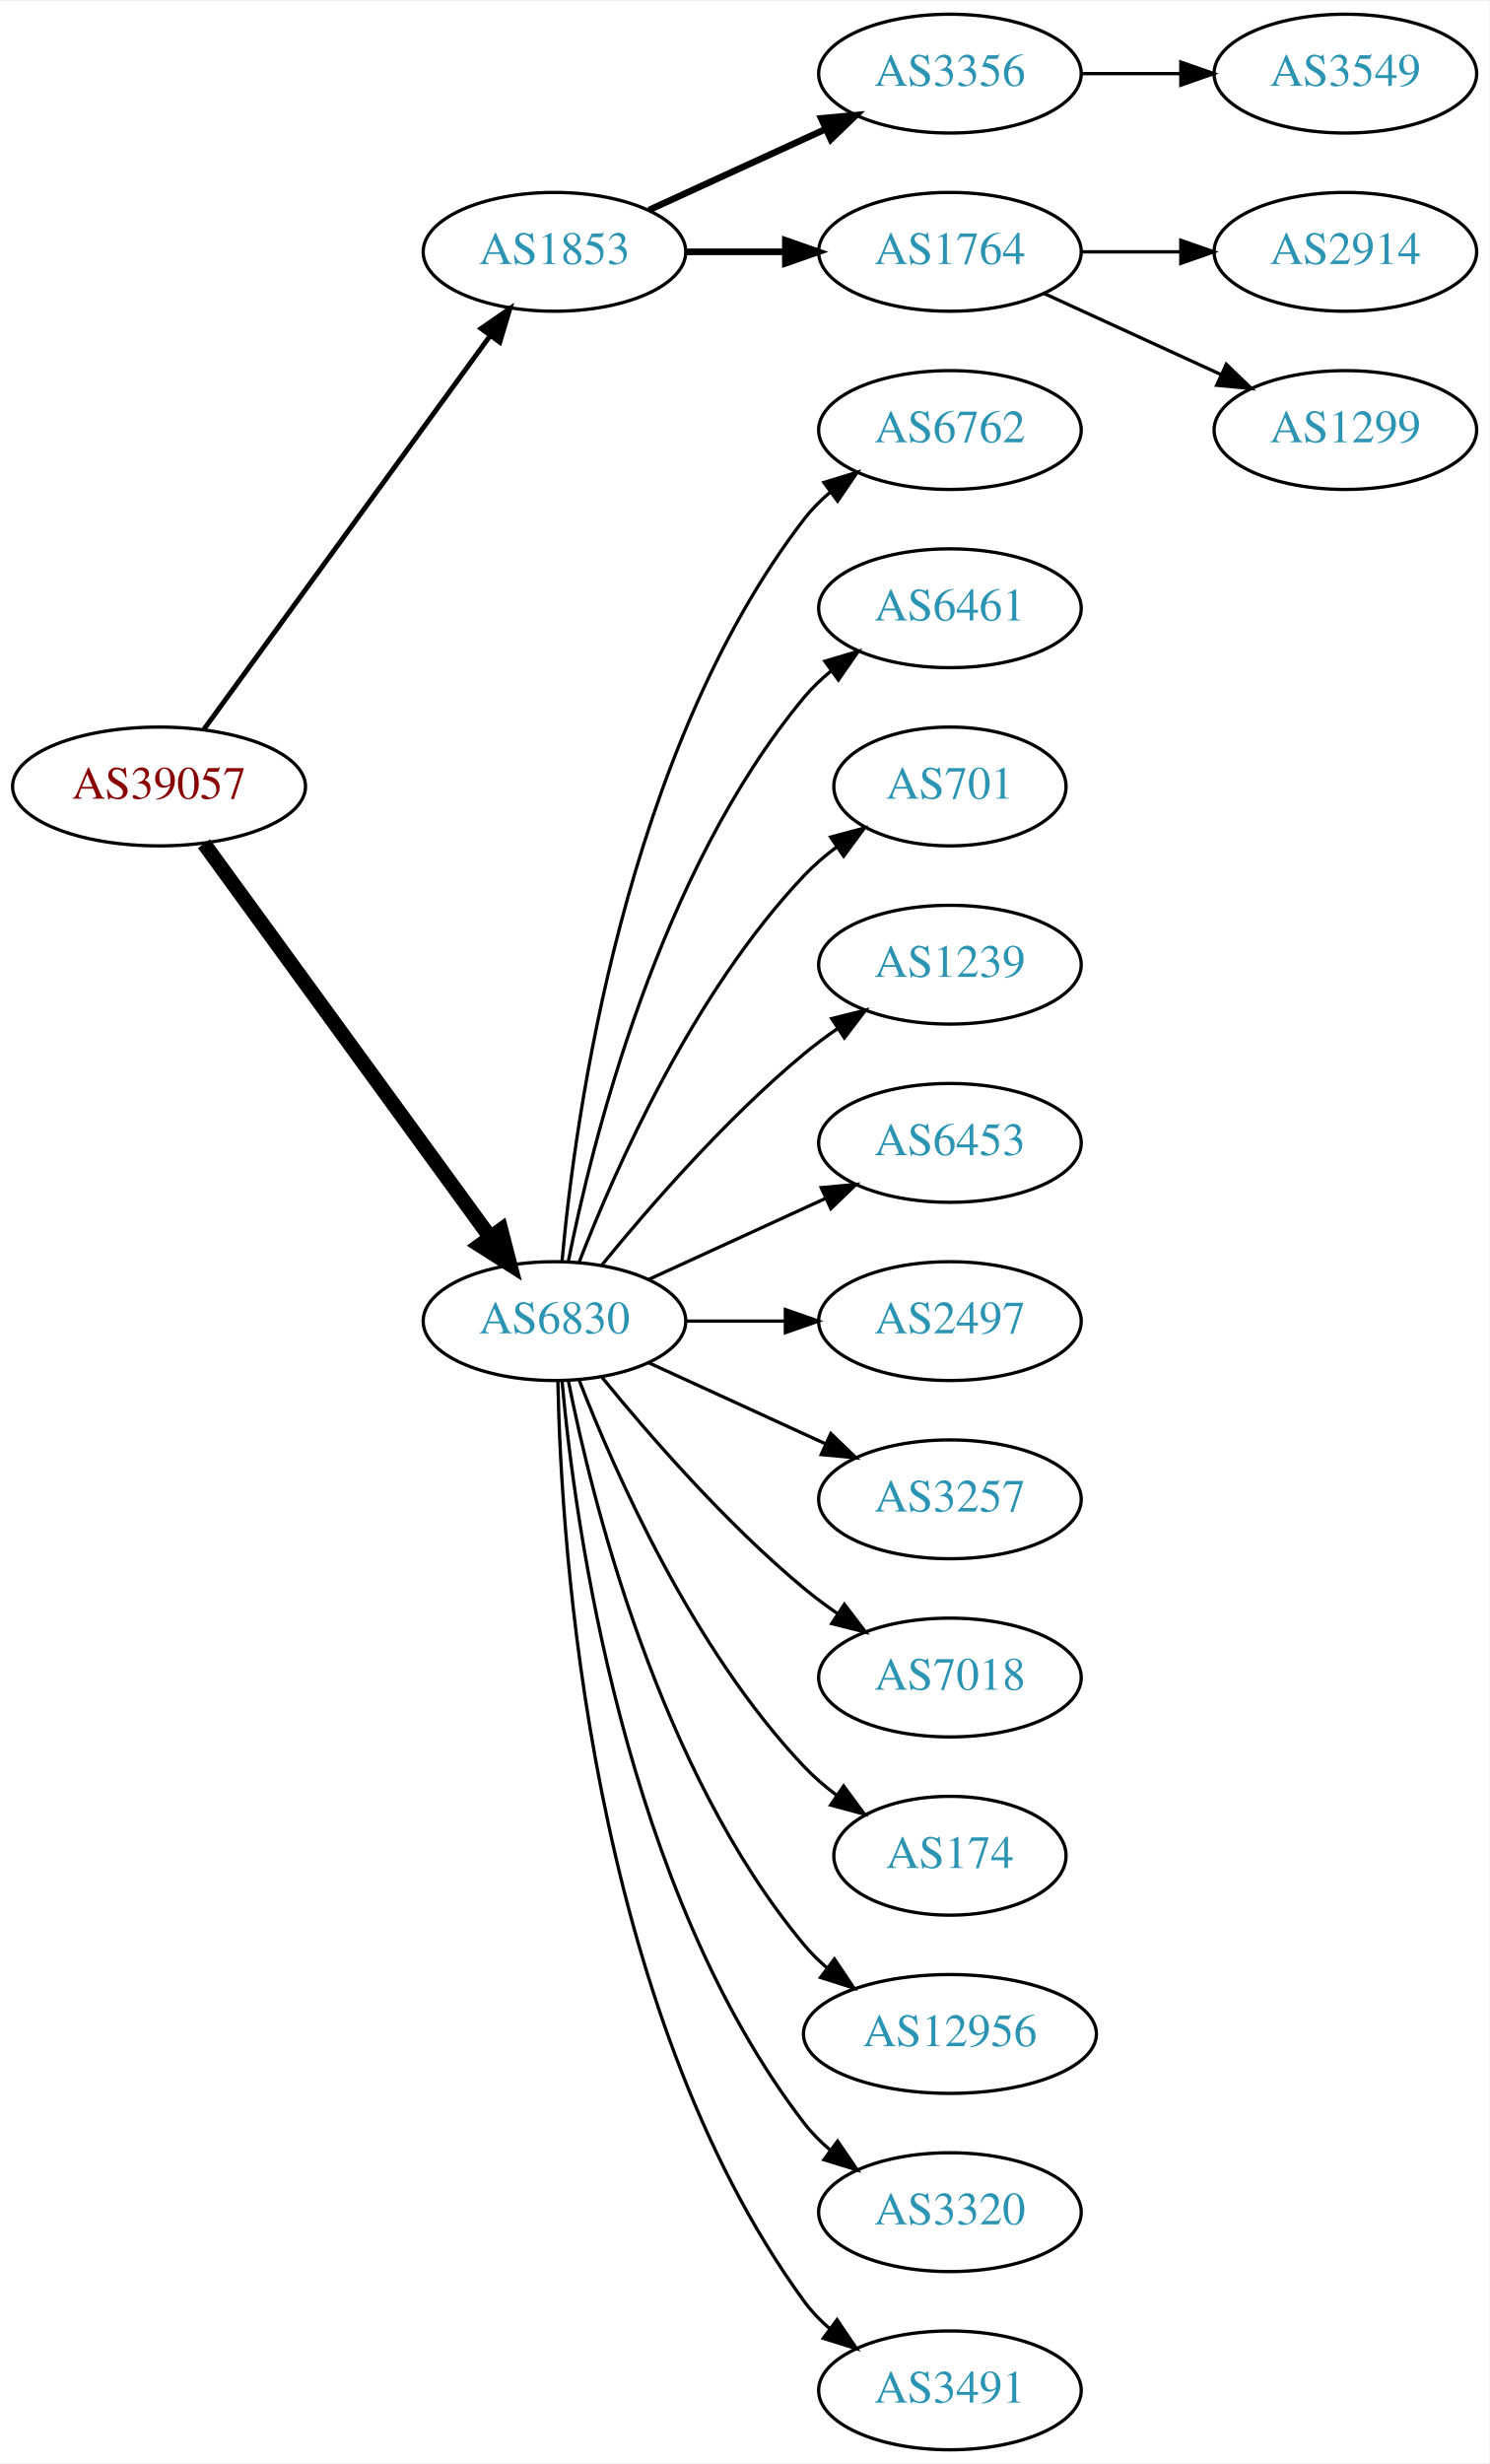
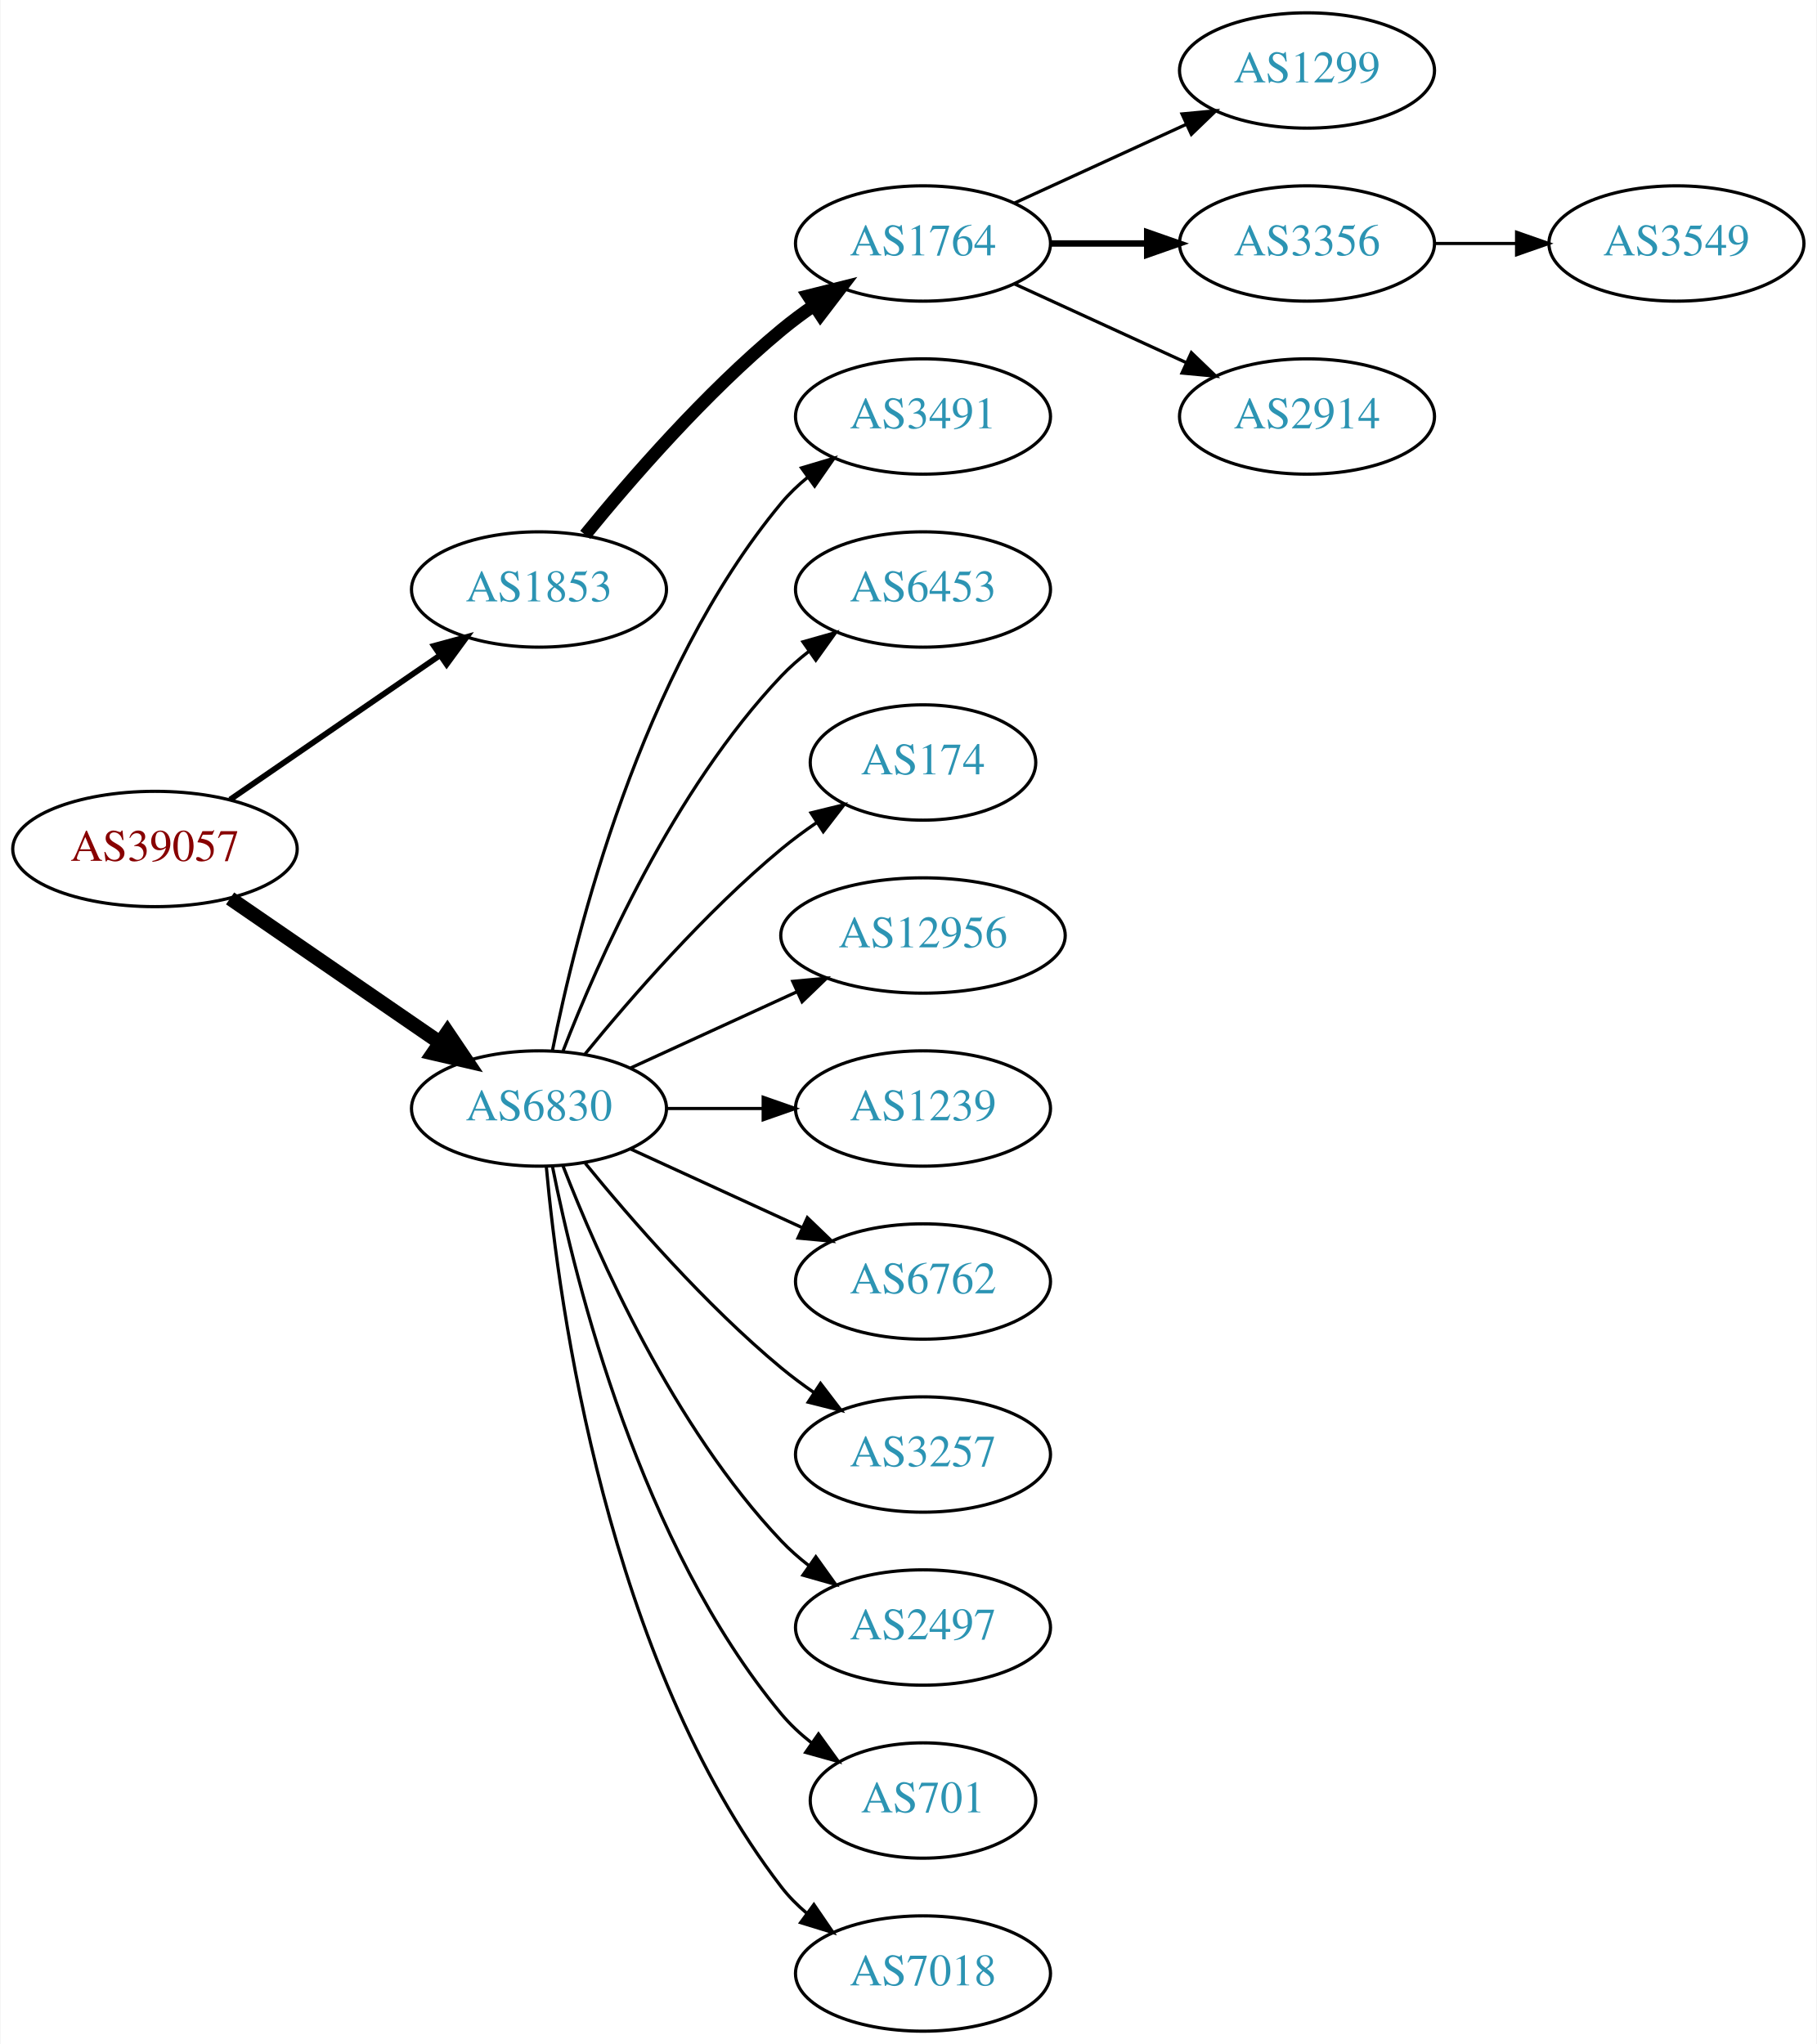
- <svg xmlns="http://www.w3.org/2000/svg" xmlns:xlink="http://www.w3.org/1999/xlink" width="451pt" height="746pt" viewBox="0.00 0.00 451.37 746.00">
-   <g id="graph0" class="graph" transform="scale(1 1) rotate(0) translate(4 742)">
-     <polygon fill="white" stroke="none" points="-4,4 -4,-742 447.37,-742 447.37,4 -4,4" />
+ <svg xmlns="http://www.w3.org/2000/svg" xmlns:xlink="http://www.w3.org/1999/xlink" width="567pt" height="638pt" viewBox="0.00 0.00 566.66 638.00">
+   <g id="graph0" class="graph" transform="scale(1 1) rotate(0) translate(4 634)">
+     <polygon fill="white" stroke="none" points="-4,4 -4,-634 562.663,-634 562.663,4 -4,4" />
    <g id="node1" class="node">
      <g id="a_node1">
        <a xlink:href="/asn/39057" xlink:title="AS39057 ~ DVT-Daten-Verarbeitung-Tirol GmbH [AT]">
-           <ellipse fill="#ffffff" stroke="black" cx="44.196" cy="-504" rx="44.393" ry="18" />
-           <text text-anchor="middle" x="44.196" y="-500.3" font-family="Times,serif" font-size="14.00" fill="#880000">AS39057</text>
+           <ellipse fill="#ffffff" stroke="black" cx="44.196" cy="-369" rx="44.393" ry="18" />
+           <text text-anchor="middle" x="44.196" y="-365.3" font-family="Times,serif" font-size="14.00" fill="#880000">AS39057</text>
        </a>
      </g>
    </g>
    <g id="node2" class="node">
      <g id="a_node2">
        <a xlink:href="/asn/1853" xlink:title="AS1853 ~ ACOnet Backbone [AT]">
-           <ellipse fill="#ffffff" stroke="black" cx="164.039" cy="-666" rx="39.794" ry="18" />
-           <text text-anchor="middle" x="164.039" y="-662.3" font-family="Times,serif" font-size="14.00" fill="#2c94b3">AS1853</text>
+           <ellipse fill="#ffffff" stroke="black" cx="164.039" cy="-450" rx="39.794" ry="18" />
+           <text text-anchor="middle" x="164.039" y="-446.3" font-family="Times,serif" font-size="14.00" fill="#2c94b3">AS1853</text>
        </a>
      </g>
    </g>
    <g id="edge1" class="edge">
-       <path fill="none" stroke="black" stroke-width="1.5" d="M57.807,-521.337C78.628,-549.96 120.29,-607.233 144.479,-640.486" />
-       <polygon fill="black" stroke="black" stroke-width="1.5" points="141.805,-642.76 150.518,-648.788 147.466,-638.642 141.805,-642.76" />
+       <path fill="none" stroke="black" stroke-width="1.8" d="M67.639,-384.426C86.22,-397.198 112.781,-415.455 133.161,-429.463" />
+       <polygon fill="black" stroke="black" stroke-width="1.8" points="131.251,-432.398 141.475,-435.178 135.216,-426.629 131.251,-432.398" />
    </g>
    <g id="node3" class="node">
      <g id="a_node3">
        <a xlink:href="/asn/6830" xlink:title="AS6830 ~ LGI-UPC [AT]">
-           <ellipse fill="#ffffff" stroke="black" cx="164.039" cy="-342" rx="39.794" ry="18" />
-           <text text-anchor="middle" x="164.039" y="-338.3" font-family="Times,serif" font-size="14.00" fill="#2c94b3">AS6830</text>
+           <ellipse fill="#ffffff" stroke="black" cx="164.039" cy="-288" rx="39.794" ry="18" />
+           <text text-anchor="middle" x="164.039" y="-284.3" font-family="Times,serif" font-size="14.00" fill="#2c94b3">AS6830</text>
        </a>
      </g>
    </g>
    <g id="edge2" class="edge">
-       <path fill="none" stroke="black" stroke-width="4.5" d="M57.807,-486.663C78.628,-458.04 120.29,-400.767 144.479,-367.514" />
-       <polygon fill="black" stroke="black" stroke-width="4.5" points="147.82,-369.615 150.518,-359.212 141.451,-364.983 147.82,-369.615" />
+       <path fill="none" stroke="black" stroke-width="4.5" d="M67.639,-353.574C86.22,-340.802 112.781,-322.545 133.161,-308.537" />
+       <polygon fill="black" stroke="black" stroke-width="4.5" points="135.464,-311.731 141.475,-302.822 131.003,-305.242 135.464,-311.731" />
    </g>
    <g id="node4" class="node">
      <g id="a_node4">
-         <a xlink:href="/asn/3356" xlink:title="AS3356 ~ Level 3 Parent, LLC [US]">
-           <ellipse fill="#ffffff" stroke="black" cx="283.881" cy="-720" rx="39.794" ry="18" />
-           <text text-anchor="middle" x="283.881" y="-716.3" font-family="Times,serif" font-size="14.00" fill="#2c94b3">AS3356</text>
+         <a xlink:href="/asn/1764" xlink:title="AS1764 ~ NEXTLAYER-AS [AT]">
+           <ellipse fill="#ffffff" stroke="black" cx="283.881" cy="-558" rx="39.794" ry="18" />
+           <text text-anchor="middle" x="283.881" y="-554.3" font-family="Times,serif" font-size="14.00" fill="#2c94b3">AS1764</text>
        </a>
      </g>
    </g>
    <g id="edge3" class="edge">
-       <path fill="none" stroke="black" stroke-width="2" d="M192.667,-678.661C208.624,-685.973 228.895,-695.261 246.178,-703.181" />
-       <polygon fill="black" stroke="black" stroke-width="2" points="244.876,-706.435 255.425,-707.419 247.793,-700.071 244.876,-706.435" />
-     </g>
-     <g id="node5" class="node">
-       <g id="a_node5">
-         <a xlink:href="/asn/1764" xlink:title="AS1764 ~ NEXTLAYER-AS [AT]">
-           <ellipse fill="#ffffff" stroke="black" cx="283.881" cy="-666" rx="39.794" ry="18" />
-           <text text-anchor="middle" x="283.881" y="-662.3" font-family="Times,serif" font-size="14.00" fill="#2c94b3">AS1764</text>
-         </a>
-       </g>
-     </g>
-     <g id="edge4" class="edge">
-       <path fill="none" stroke="black" stroke-width="2" d="M203.951,-666C213.505,-666 223.854,-666 233.817,-666" />
-       <polygon fill="black" stroke="black" stroke-width="2" points="234.009,-669.5 244.009,-666 234.009,-662.5 234.009,-669.5" />
+       <path fill="none" stroke="black" stroke-width="4" d="M178.458,-467.065C192.572,-484.375 215.987,-511.345 239.685,-531 242.901,-533.668 246.402,-536.27 249.972,-538.741" />
+       <polygon fill="black" stroke="black" stroke-width="4" points="248.05,-541.666 258.329,-544.236 251.896,-535.817 248.05,-541.666" />
    </g>
    <g id="node9" class="node">
      <g id="a_node9">
-         <a xlink:href="/asn/6762" xlink:title="AS6762 ~ TELECOM ITALIA SPARKLE S.p.A. [IT]">
-           <ellipse fill="#ffffff" stroke="black" cx="283.881" cy="-612" rx="39.794" ry="18" />
-           <text text-anchor="middle" x="283.881" y="-608.3" font-family="Times,serif" font-size="14.00" fill="#2c94b3">AS6762</text>
+         <a xlink:href="/asn/3491" xlink:title="AS3491 ~ PCCW Global, Inc. [US]">
+           <ellipse fill="#ffffff" stroke="black" cx="283.881" cy="-504" rx="39.794" ry="18" />
+           <text text-anchor="middle" x="283.881" y="-500.3" font-family="Times,serif" font-size="14.00" fill="#2c94b3">AS3491</text>
        </a>
      </g>
    </g>
    <g id="edge8" class="edge">
-       <path fill="none" stroke="black" d="M166.323,-360.117C170.221,-403.332 185.238,-514.131 239.685,-585 241.975,-587.981 244.695,-590.716 247.639,-593.205" />
-       <polygon fill="black" stroke="black" points="245.686,-596.113 255.816,-599.218 249.833,-590.473 245.686,-596.113" />
+       <path fill="none" stroke="black" d="M168.237,-306.073C175.401,-342.141 195.675,-424.125 239.685,-477 242.09,-479.889 244.886,-482.563 247.879,-485.013" />
+       <polygon fill="black" stroke="black" points="245.967,-487.95 256.122,-490.973 250.069,-482.277 245.967,-487.95" />
    </g>
    <g id="node10" class="node">
      <g id="a_node10">
-         <a xlink:href="/asn/6461" xlink:title="AS6461 ~ Zayo Bandwidth [US]">
-           <ellipse fill="#ffffff" stroke="black" cx="283.881" cy="-558" rx="39.794" ry="18" />
-           <text text-anchor="middle" x="283.881" y="-554.3" font-family="Times,serif" font-size="14.00" fill="#2c94b3">AS6461</text>
+         <a xlink:href="/asn/6453" xlink:title="AS6453 ~ TATA COMMUNICATIONS (AMERICA) INC [US]">
+           <ellipse fill="#ffffff" stroke="black" cx="283.881" cy="-450" rx="39.794" ry="18" />
+           <text text-anchor="middle" x="283.881" y="-446.3" font-family="Times,serif" font-size="14.00" fill="#2c94b3">AS6453</text>
        </a>
      </g>
    </g>
    <g id="edge9" class="edge">
-       <path fill="none" stroke="black" d="M168.237,-360.073C175.401,-396.141 195.675,-478.125 239.685,-531 242.09,-533.889 244.886,-536.563 247.879,-539.013" />
-       <polygon fill="black" stroke="black" points="245.967,-541.95 256.122,-544.973 250.069,-536.277 245.967,-541.95" />
+       <path fill="none" stroke="black" d="M171.562,-305.994C182.312,-333.728 205.969,-387.429 239.685,-423 242.271,-425.728 245.188,-428.294 248.257,-430.677" />
+       <polygon fill="black" stroke="black" points="246.411,-433.658 256.605,-436.543 250.435,-427.93 246.411,-433.658" />
    </g>
    <g id="node11" class="node">
      <g id="a_node11">
-         <a xlink:href="/asn/701" xlink:title="AS701 ~ UUNET [US]">
-           <ellipse fill="#ffffff" stroke="black" cx="283.881" cy="-504" rx="35.194" ry="18" />
-           <text text-anchor="middle" x="283.881" y="-500.3" font-family="Times,serif" font-size="14.00" fill="#2c94b3">AS701</text>
+         <a xlink:href="/asn/174" xlink:title="AS174 ~ Cogent Communications [US]">
+           <ellipse fill="#ffffff" stroke="black" cx="283.881" cy="-396" rx="35.194" ry="18" />
+           <text text-anchor="middle" x="283.881" y="-392.3" font-family="Times,serif" font-size="14.00" fill="#2c94b3">AS174</text>
        </a>
      </g>
    </g>
    <g id="edge10" class="edge">
-       <path fill="none" stroke="black" d="M171.562,-359.994C182.312,-387.728 205.969,-441.429 239.685,-477 242.628,-480.105 246.001,-483.001 249.537,-485.655" />
-       <polygon fill="black" stroke="black" points="247.722,-488.654 257.956,-491.397 251.666,-482.871 247.722,-488.654" />
+       <path fill="none" stroke="black" d="M178.458,-305.065C192.572,-322.375 215.987,-349.345 239.685,-369 243.148,-371.872 246.941,-374.669 250.795,-377.308" />
+       <polygon fill="black" stroke="black" points="248.938,-380.275 259.228,-382.797 252.757,-374.408 248.938,-380.275" />
    </g>
    <g id="node12" class="node">
      <g id="a_node12">
-         <a xlink:href="/asn/1239" xlink:title="AS1239 ~ Sprint [US]">
-           <ellipse fill="#ffffff" stroke="black" cx="283.881" cy="-450" rx="39.794" ry="18" />
-           <text text-anchor="middle" x="283.881" y="-446.3" font-family="Times,serif" font-size="14.00" fill="#2c94b3">AS1239</text>
+         <a xlink:href="/asn/12956" xlink:title="AS12956 ~ TELXIUS [ES]">
+           <ellipse fill="#ffffff" stroke="black" cx="283.881" cy="-342" rx="44.393" ry="18" />
+           <text text-anchor="middle" x="283.881" y="-338.3" font-family="Times,serif" font-size="14.00" fill="#2c94b3">AS12956</text>
        </a>
      </g>
    </g>
    <g id="edge11" class="edge">
-       <path fill="none" stroke="black" d="M178.458,-359.065C192.572,-376.375 215.987,-403.345 239.685,-423 242.901,-425.668 246.402,-428.27 249.972,-430.741" />
-       <polygon fill="black" stroke="black" points="248.05,-433.666 258.329,-436.236 251.896,-427.817 248.05,-433.666" />
+       <path fill="none" stroke="black" d="M192.667,-300.661C208.165,-307.762 227.732,-316.728 244.678,-324.494" />
+       <polygon fill="black" stroke="black" points="243.232,-327.681 253.781,-328.665 246.148,-321.317 243.232,-327.681" />
    </g>
    <g id="node13" class="node">
      <g id="a_node13">
-         <a xlink:href="/asn/6453" xlink:title="AS6453 ~ TATA COMMUNICATIONS (AMERICA) INC [US]">
-           <ellipse fill="#ffffff" stroke="black" cx="283.881" cy="-396" rx="39.794" ry="18" />
-           <text text-anchor="middle" x="283.881" y="-392.3" font-family="Times,serif" font-size="14.00" fill="#2c94b3">AS6453</text>
+         <a xlink:href="/asn/1239" xlink:title="AS1239 ~ Sprint [US]">
+           <ellipse fill="#ffffff" stroke="black" cx="283.881" cy="-288" rx="39.794" ry="18" />
+           <text text-anchor="middle" x="283.881" y="-284.3" font-family="Times,serif" font-size="14.00" fill="#2c94b3">AS1239</text>
        </a>
      </g>
    </g>
    <g id="edge12" class="edge">
-       <path fill="none" stroke="black" d="M192.667,-354.661C208.624,-361.973 228.895,-371.261 246.178,-379.181" />
-       <polygon fill="black" stroke="black" points="244.876,-382.435 255.425,-383.419 247.793,-376.071 244.876,-382.435" />
+       <path fill="none" stroke="black" d="M203.951,-288C213.505,-288 223.854,-288 233.817,-288" />
+       <polygon fill="black" stroke="black" points="234.009,-291.5 244.009,-288 234.009,-284.5 234.009,-291.5" />
    </g>
    <g id="node14" class="node">
      <g id="a_node14">
-         <a xlink:href="/asn/2497" xlink:title="AS2497 ~ Internet Initiative Japan Inc. [JP]">
-           <ellipse fill="#ffffff" stroke="black" cx="283.881" cy="-342" rx="39.794" ry="18" />
-           <text text-anchor="middle" x="283.881" y="-338.3" font-family="Times,serif" font-size="14.00" fill="#2c94b3">AS2497</text>
+         <a xlink:href="/asn/6762" xlink:title="AS6762 ~ TELECOM ITALIA SPARKLE S.p.A. [IT]">
+           <ellipse fill="#ffffff" stroke="black" cx="283.881" cy="-234" rx="39.794" ry="18" />
+           <text text-anchor="middle" x="283.881" y="-230.3" font-family="Times,serif" font-size="14.00" fill="#2c94b3">AS6762</text>
        </a>
      </g>
    </g>
    <g id="edge13" class="edge">
-       <path fill="none" stroke="black" d="M203.951,-342C213.505,-342 223.854,-342 233.817,-342" />
-       <polygon fill="black" stroke="black" points="234.009,-345.5 244.009,-342 234.009,-338.5 234.009,-345.5" />
+       <path fill="none" stroke="black" d="M192.667,-275.339C208.624,-268.027 228.895,-258.739 246.178,-250.819" />
+       <polygon fill="black" stroke="black" points="247.793,-253.929 255.425,-246.581 244.876,-247.565 247.793,-253.929" />
    </g>
    <g id="node15" class="node">
      <g id="a_node15">
        <a xlink:href="/asn/3257" xlink:title="AS3257 ~ GTT [DE]">
-           <ellipse fill="#ffffff" stroke="black" cx="283.881" cy="-288" rx="39.794" ry="18" />
-           <text text-anchor="middle" x="283.881" y="-284.3" font-family="Times,serif" font-size="14.00" fill="#2c94b3">AS3257</text>
+           <ellipse fill="#ffffff" stroke="black" cx="283.881" cy="-180" rx="39.794" ry="18" />
+           <text text-anchor="middle" x="283.881" y="-176.3" font-family="Times,serif" font-size="14.00" fill="#2c94b3">AS3257</text>
        </a>
      </g>
    </g>
    <g id="edge14" class="edge">
-       <path fill="none" stroke="black" d="M192.667,-329.339C208.624,-322.027 228.895,-312.739 246.178,-304.819" />
-       <polygon fill="black" stroke="black" points="247.793,-307.929 255.425,-300.581 244.876,-301.565 247.793,-307.929" />
+       <path fill="none" stroke="black" d="M178.458,-270.935C192.572,-253.625 215.987,-226.655 239.685,-207 242.901,-204.332 246.402,-201.73 249.972,-199.259" />
+       <polygon fill="black" stroke="black" points="251.896,-202.183 258.329,-193.764 248.05,-196.334 251.896,-202.183" />
    </g>
    <g id="node16" class="node">
      <g id="a_node16">
-         <a xlink:href="/asn/7018" xlink:title="AS7018 ~ AT&amp;T Services, Inc. [US]">
-           <ellipse fill="#ffffff" stroke="black" cx="283.881" cy="-234" rx="39.794" ry="18" />
-           <text text-anchor="middle" x="283.881" y="-230.3" font-family="Times,serif" font-size="14.00" fill="#2c94b3">AS7018</text>
+         <a xlink:href="/asn/2497" xlink:title="AS2497 ~ Internet Initiative Japan Inc. [JP]">
+           <ellipse fill="#ffffff" stroke="black" cx="283.881" cy="-126" rx="39.794" ry="18" />
+           <text text-anchor="middle" x="283.881" y="-122.3" font-family="Times,serif" font-size="14.00" fill="#2c94b3">AS2497</text>
        </a>
      </g>
    </g>
    <g id="edge15" class="edge">
-       <path fill="none" stroke="black" d="M178.458,-324.935C192.572,-307.625 215.987,-280.655 239.685,-261 242.901,-258.332 246.402,-255.73 249.972,-253.259" />
-       <polygon fill="black" stroke="black" points="251.896,-256.183 258.329,-247.764 248.05,-250.334 251.896,-256.183" />
+       <path fill="none" stroke="black" d="M171.562,-270.006C182.312,-242.272 205.969,-188.571 239.685,-153 242.271,-150.272 245.188,-147.706 248.257,-145.323" />
+       <polygon fill="black" stroke="black" points="250.435,-148.07 256.605,-139.457 246.411,-142.342 250.435,-148.07" />
    </g>
    <g id="node17" class="node">
      <g id="a_node17">
-         <a xlink:href="/asn/174" xlink:title="AS174 ~ Cogent Communications [US]">
-           <ellipse fill="#ffffff" stroke="black" cx="283.881" cy="-180" rx="35.194" ry="18" />
-           <text text-anchor="middle" x="283.881" y="-176.3" font-family="Times,serif" font-size="14.00" fill="#2c94b3">AS174</text>
+         <a xlink:href="/asn/701" xlink:title="AS701 ~ UUNET [US]">
+           <ellipse fill="#ffffff" stroke="black" cx="283.881" cy="-72" rx="35.194" ry="18" />
+           <text text-anchor="middle" x="283.881" y="-68.3" font-family="Times,serif" font-size="14.00" fill="#2c94b3">AS701</text>
        </a>
      </g>
    </g>
    <g id="edge16" class="edge">
-       <path fill="none" stroke="black" d="M171.562,-324.006C182.312,-296.272 205.969,-242.571 239.685,-207 242.628,-203.895 246.001,-200.999 249.537,-198.345" />
-       <polygon fill="black" stroke="black" points="251.666,-201.129 257.956,-192.603 247.722,-195.346 251.666,-201.129" />
+       <path fill="none" stroke="black" d="M168.237,-269.927C175.401,-233.859 195.675,-151.875 239.685,-99 242.422,-95.712 245.667,-92.702 249.13,-89.983" />
+       <polygon fill="black" stroke="black" points="251.267,-92.761 257.471,-84.173 247.265,-87.017 251.267,-92.761" />
    </g>
    <g id="node18" class="node">
      <g id="a_node18">
-         <a xlink:href="/asn/12956" xlink:title="AS12956 ~ TELXIUS [ES]">
-           <ellipse fill="#ffffff" stroke="black" cx="283.881" cy="-126" rx="44.393" ry="18" />
-           <text text-anchor="middle" x="283.881" y="-122.3" font-family="Times,serif" font-size="14.00" fill="#2c94b3">AS12956</text>
+         <a xlink:href="/asn/7018" xlink:title="AS7018 ~ AT&amp;T Services, Inc. [US]">
+           <ellipse fill="#ffffff" stroke="black" cx="283.881" cy="-18" rx="39.794" ry="18" />
+           <text text-anchor="middle" x="283.881" y="-14.3" font-family="Times,serif" font-size="14.00" fill="#2c94b3">AS7018</text>
        </a>
      </g>
    </g>
    <g id="edge17" class="edge">
-       <path fill="none" stroke="black" d="M168.237,-323.927C175.401,-287.859 195.675,-205.875 239.685,-153 241.778,-150.485 244.169,-148.133 246.727,-145.949" />
-       <polygon fill="black" stroke="black" points="248.878,-148.711 254.775,-139.909 244.676,-143.113 248.878,-148.711" />
-     </g>
-     <g id="node19" class="node">
-       <g id="a_node19">
-         <a xlink:href="/asn/3320" xlink:title="AS3320 ~ DTAG [DE]">
-           <ellipse fill="#ffffff" stroke="black" cx="283.881" cy="-72" rx="39.794" ry="18" />
-           <text text-anchor="middle" x="283.881" y="-68.3" font-family="Times,serif" font-size="14.00" fill="#2c94b3">AS3320</text>
-         </a>
-       </g>
-     </g>
-     <g id="edge18" class="edge">
-       <path fill="none" stroke="black" d="M166.323,-323.883C170.221,-280.668 185.238,-169.869 239.685,-99 241.975,-96.019 244.695,-93.284 247.639,-90.796" />
-       <polygon fill="black" stroke="black" points="249.833,-93.527 255.816,-84.782 245.686,-87.888 249.833,-93.527" />
-     </g>
-     <g id="node20" class="node">
-       <g id="a_node20">
-         <a xlink:href="/asn/3491" xlink:title="AS3491 ~ PCCW Global, Inc. [US]">
-           <ellipse fill="#ffffff" stroke="black" cx="283.881" cy="-18" rx="39.794" ry="18" />
-           <text text-anchor="middle" x="283.881" y="-14.3" font-family="Times,serif" font-size="14.00" fill="#2c94b3">AS3491</text>
-         </a>
-       </g>
-     </g>
-     <g id="edge19" class="edge">
-       <path fill="none" stroke="black" d="M165.071,-323.663C166.044,-273.921 174.763,-134.194 239.685,-45 241.897,-41.961 244.565,-39.187 247.477,-36.674" />
-       <polygon fill="black" stroke="black" points="249.672,-39.403 255.608,-30.627 245.495,-33.786 249.672,-39.403" />
+       <path fill="none" stroke="black" d="M166.323,-269.883C170.221,-226.668 185.238,-115.869 239.685,-45 241.975,-42.02 244.695,-39.284 247.639,-36.795" />
+       <polygon fill="black" stroke="black" points="249.833,-39.527 255.816,-30.782 245.686,-33.888 249.833,-39.527" />
+     </g>
+     <g id="node5" class="node">
+       <g id="a_node5">
+         <a xlink:href="/asn/1299" xlink:title="AS1299 ~ Telia Carrier [EU]">
+           <ellipse fill="#ffffff" stroke="black" cx="403.724" cy="-612" rx="39.794" ry="18" />
+           <text text-anchor="middle" x="403.724" y="-608.3" font-family="Times,serif" font-size="14.00" fill="#2c94b3">AS1299</text>
+         </a>
+       </g>
+     </g>
+     <g id="edge4" class="edge">
+       <path fill="none" stroke="black" d="M312.51,-570.661C328.467,-577.973 348.738,-587.261 366.02,-595.181" />
+       <polygon fill="black" stroke="black" points="364.719,-598.435 375.268,-599.419 367.635,-592.071 364.719,-598.435" />
    </g>
    <g id="node6" class="node">
      <g id="a_node6">
-         <a xlink:href="/asn/3549" xlink:title="AS3549 ~ Level 3 Parent, LLC [US]">
-           <ellipse fill="#ffffff" stroke="black" cx="403.724" cy="-720" rx="39.794" ry="18" />
-           <text text-anchor="middle" x="403.724" y="-716.3" font-family="Times,serif" font-size="14.00" fill="#2c94b3">AS3549</text>
+         <a xlink:href="/asn/3356" xlink:title="AS3356 ~ Level 3 Parent, LLC [US]">
+           <ellipse fill="#ffffff" stroke="black" cx="403.724" cy="-558" rx="39.794" ry="18" />
+           <text text-anchor="middle" x="403.724" y="-554.3" font-family="Times,serif" font-size="14.00" fill="#2c94b3">AS3356</text>
        </a>
      </g>
    </g>
    <g id="edge5" class="edge">
-       <path fill="none" stroke="black" d="M323.794,-720C333.347,-720 343.697,-720 353.659,-720" />
-       <polygon fill="black" stroke="black" points="353.852,-723.5 363.852,-720 353.852,-716.5 353.852,-723.5" />
+       <path fill="none" stroke="black" stroke-width="2" d="M323.794,-558C333.347,-558 343.697,-558 353.659,-558" />
+       <polygon fill="black" stroke="black" stroke-width="2" points="353.852,-561.5 363.852,-558 353.852,-554.5 353.852,-561.5" />
    </g>
    <g id="node7" class="node">
      <g id="a_node7">
        <a xlink:href="/asn/2914" xlink:title="AS2914 ~ NTT America, Inc. [US]">
-           <ellipse fill="#ffffff" stroke="black" cx="403.724" cy="-666" rx="39.794" ry="18" />
-           <text text-anchor="middle" x="403.724" y="-662.3" font-family="Times,serif" font-size="14.00" fill="#2c94b3">AS2914</text>
+           <ellipse fill="#ffffff" stroke="black" cx="403.724" cy="-504" rx="39.794" ry="18" />
+           <text text-anchor="middle" x="403.724" y="-500.3" font-family="Times,serif" font-size="14.00" fill="#2c94b3">AS2914</text>
        </a>
      </g>
    </g>
    <g id="edge6" class="edge">
-       <path fill="none" stroke="black" d="M323.794,-666C333.347,-666 343.697,-666 353.659,-666" />
-       <polygon fill="black" stroke="black" points="353.852,-669.5 363.852,-666 353.852,-662.5 353.852,-669.5" />
+       <path fill="none" stroke="black" d="M312.51,-545.339C328.467,-538.027 348.738,-528.739 366.02,-520.819" />
+       <polygon fill="black" stroke="black" points="367.635,-523.929 375.268,-516.581 364.719,-517.565 367.635,-523.929" />
    </g>
    <g id="node8" class="node">
      <g id="a_node8">
-         <a xlink:href="/asn/1299" xlink:title="AS1299 ~ Telia Carrier [EU]">
-           <ellipse fill="#ffffff" stroke="black" cx="403.724" cy="-612" rx="39.794" ry="18" />
-           <text text-anchor="middle" x="403.724" y="-608.3" font-family="Times,serif" font-size="14.00" fill="#2c94b3">AS1299</text>
+         <a xlink:href="/asn/3549" xlink:title="AS3549 ~ Level 3 Parent, LLC [US]">
+           <ellipse fill="#ffffff" stroke="black" cx="519.017" cy="-558" rx="39.794" ry="18" />
+           <text text-anchor="middle" x="519.017" y="-554.3" font-family="Times,serif" font-size="14.00" fill="#2c94b3">AS3549</text>
        </a>
      </g>
    </g>
    <g id="edge7" class="edge">
-       <path fill="none" stroke="black" d="M312.51,-653.339C328.467,-646.027 348.738,-636.739 366.02,-628.819" />
-       <polygon fill="black" stroke="black" points="367.635,-631.929 375.268,-624.581 364.719,-625.565 367.635,-631.929" />
+       <path fill="none" stroke="black" d="M443.396,-558C451.599,-558 460.363,-558 468.895,-558" />
+       <polygon fill="black" stroke="black" points="469.134,-561.5 479.134,-558 469.134,-554.5 469.134,-561.5" />
    </g>
  </g>
</svg>
